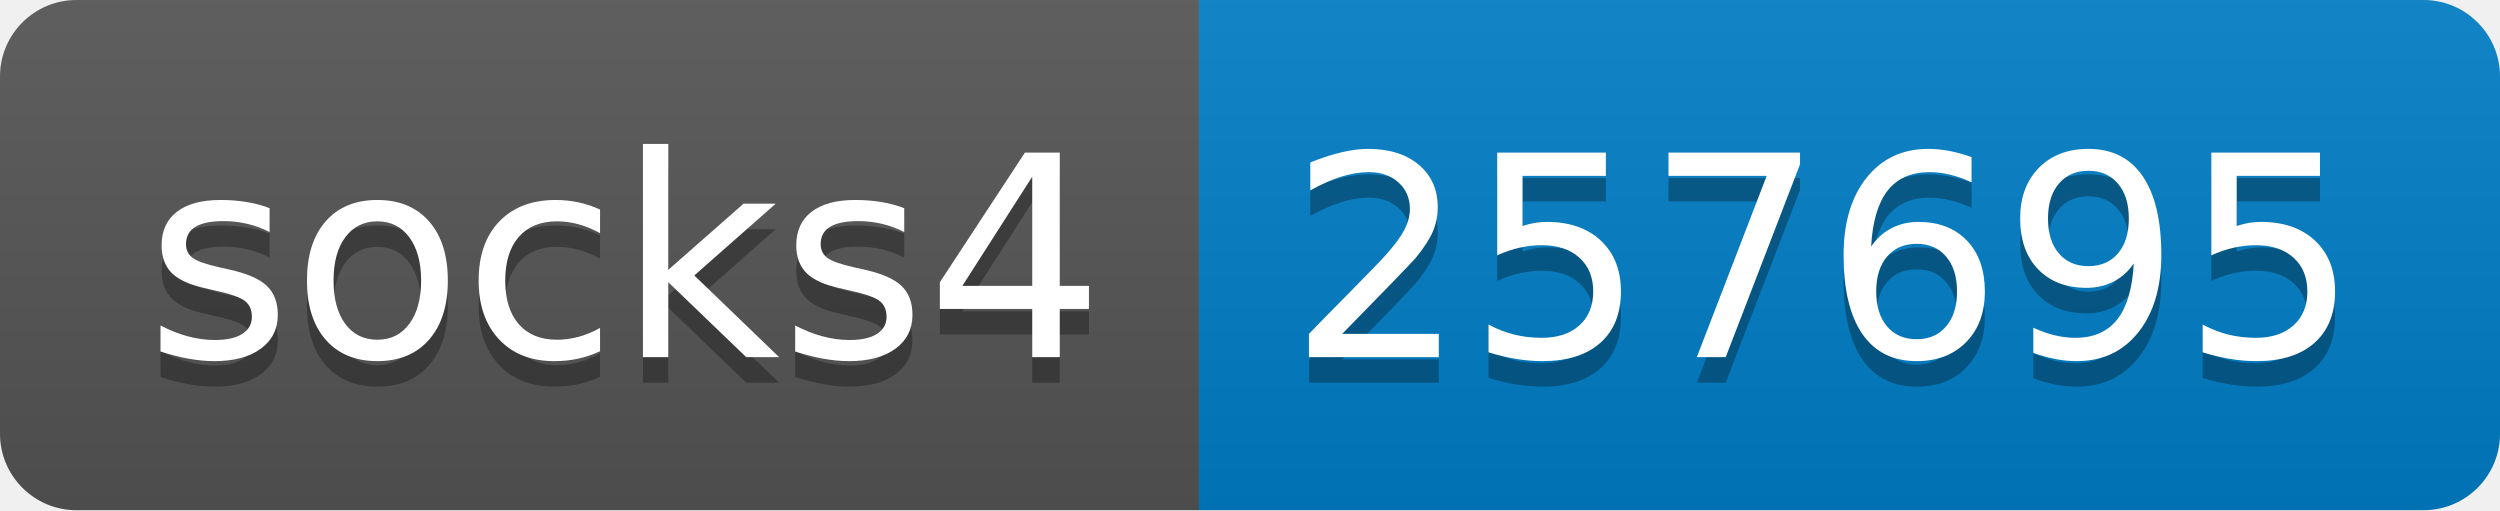
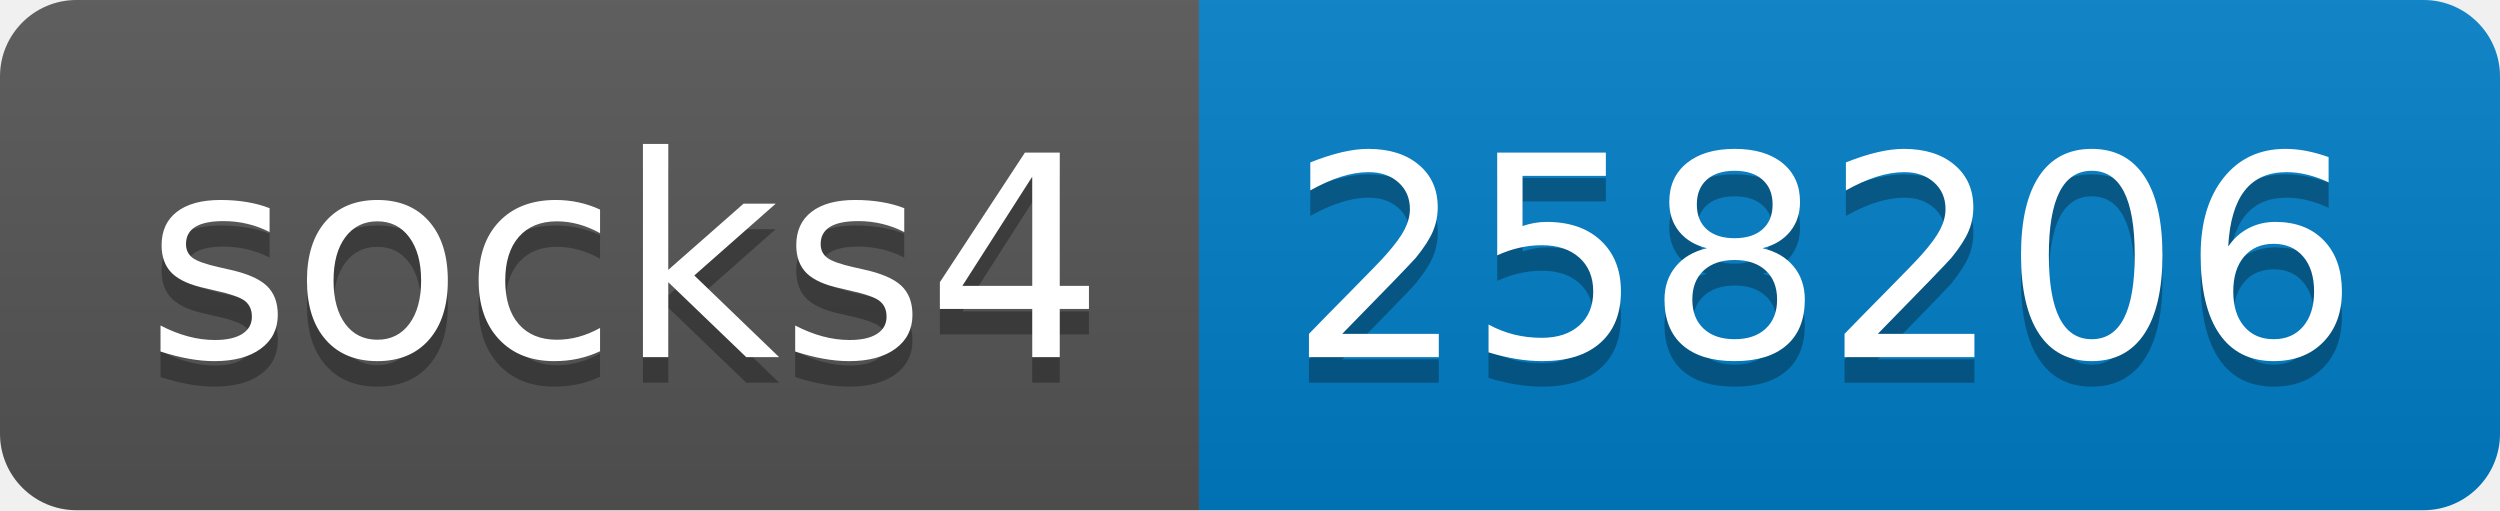
- <svg xmlns="http://www.w3.org/2000/svg" width="98" height="20" role="img" aria-label="socks4: 257695">
+ <svg xmlns="http://www.w3.org/2000/svg" width="98" height="20" role="img" aria-label="socks4: 258206">
  <linearGradient id="s" x2="0" y2="100%">
    <stop offset="0" stop-color="#bbb" stop-opacity=".1" />
    <stop offset="1" stop-opacity=".1" />
  </linearGradient>
  <clipPath id="r">
    <rect width="98" height="20" rx="3" fill="#fff" />
  </clipPath>
  <g clip-path="url(#r)">
    <rect width="47" height="20" fill="#555" />
    <rect x="47" width="51" height="20" fill="#007ec6" />
    <rect width="98" height="20" fill="url(#s)" />
  </g>
  <g fill="#fff" text-anchor="middle" font-family="Verdana,Geneva,DejaVu Sans,sans-serif" text-rendering="geometricPrecision" font-size="110">
    <text aria-hidden="true" x="245" y="150" fill="#010101" fill-opacity=".3" transform="scale(.1)" textLength="370">socks4</text>
    <text x="245" y="140" transform="scale(.1)" fill="#fff" textLength="370">socks4</text>
-     <text aria-hidden="true" x="715" y="150" fill="#010101" fill-opacity=".3" transform="scale(.1)" textLength="410">257695</text>
-     <text x="715" y="140" transform="scale(.1)" fill="#fff" textLength="410">257695</text>
+     <text aria-hidden="true" x="715" y="150" fill="#010101" fill-opacity=".3" transform="scale(.1)" textLength="410">258206</text>
+     <text x="715" y="140" transform="scale(.1)" fill="#fff" textLength="410">258206</text>
  </g>
</svg>
